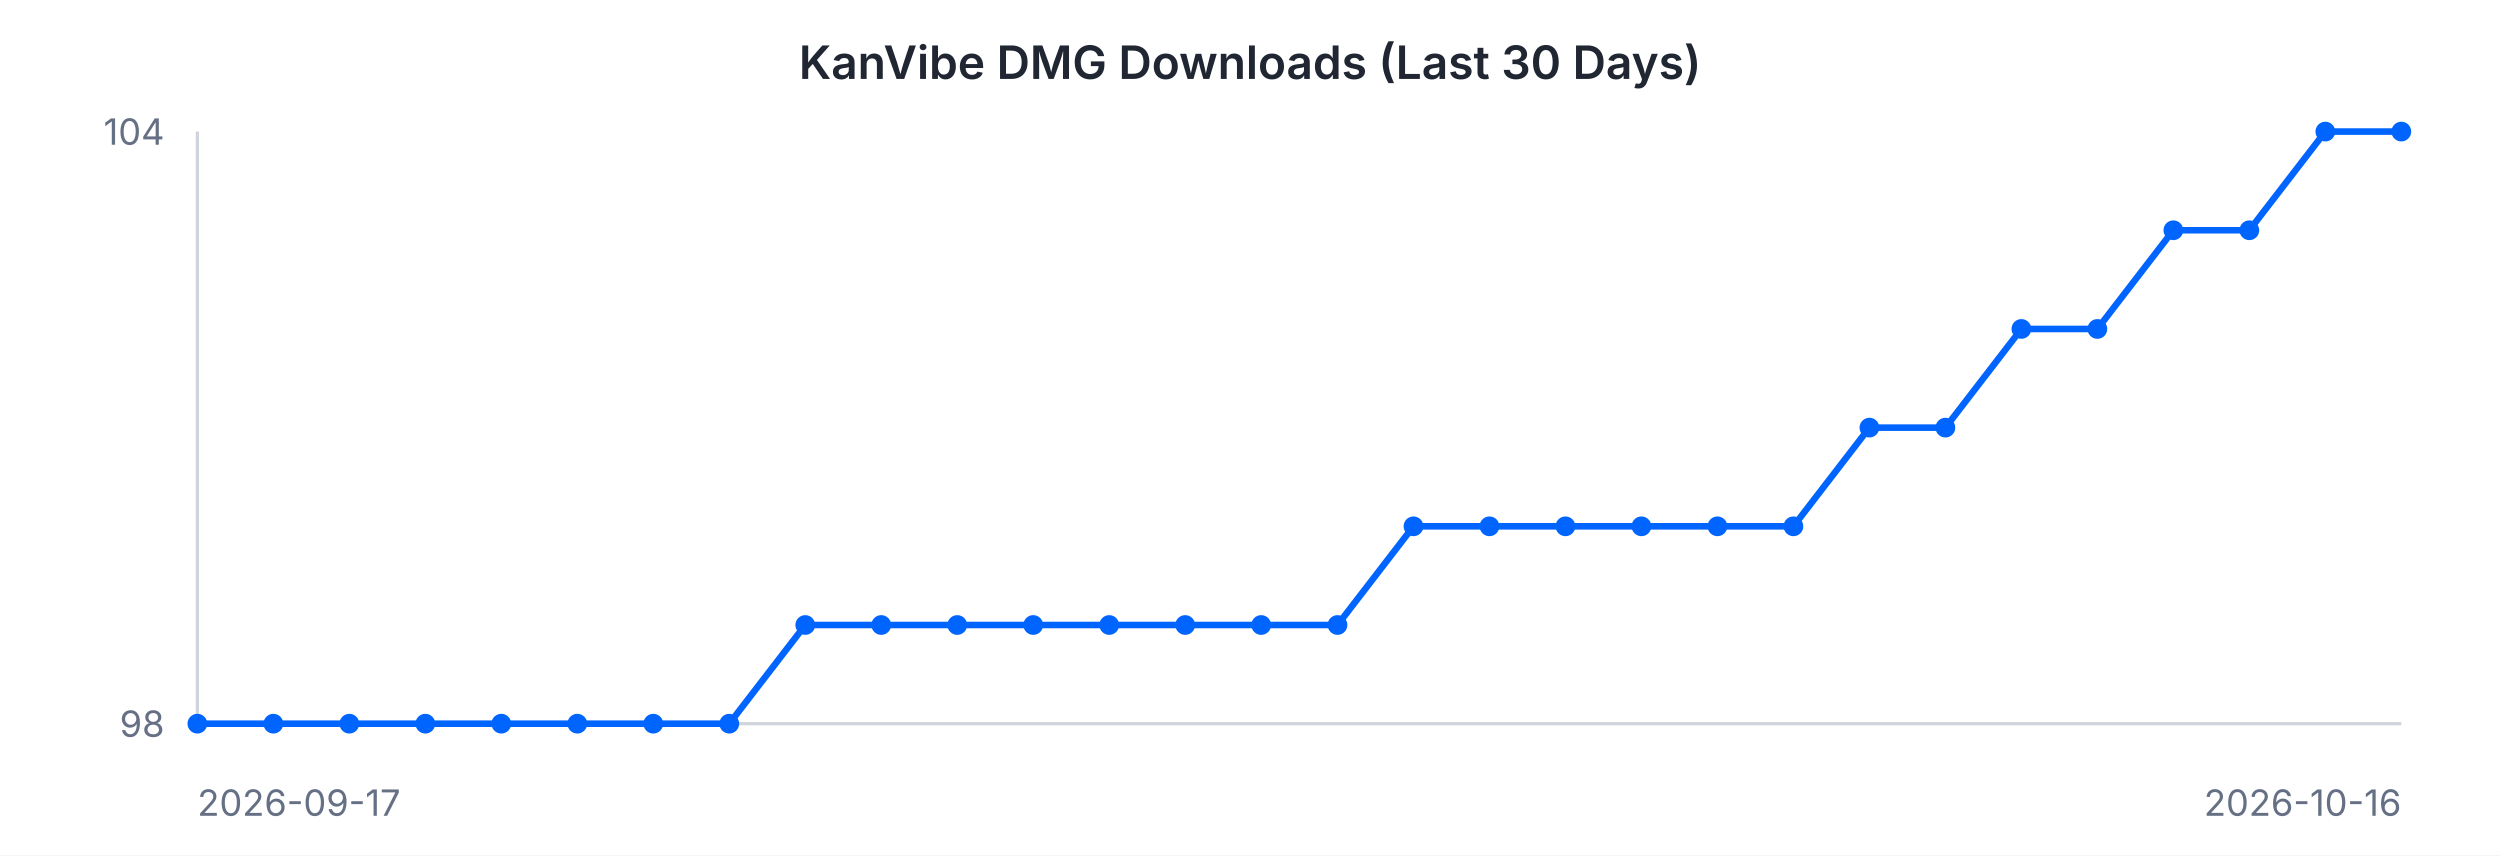
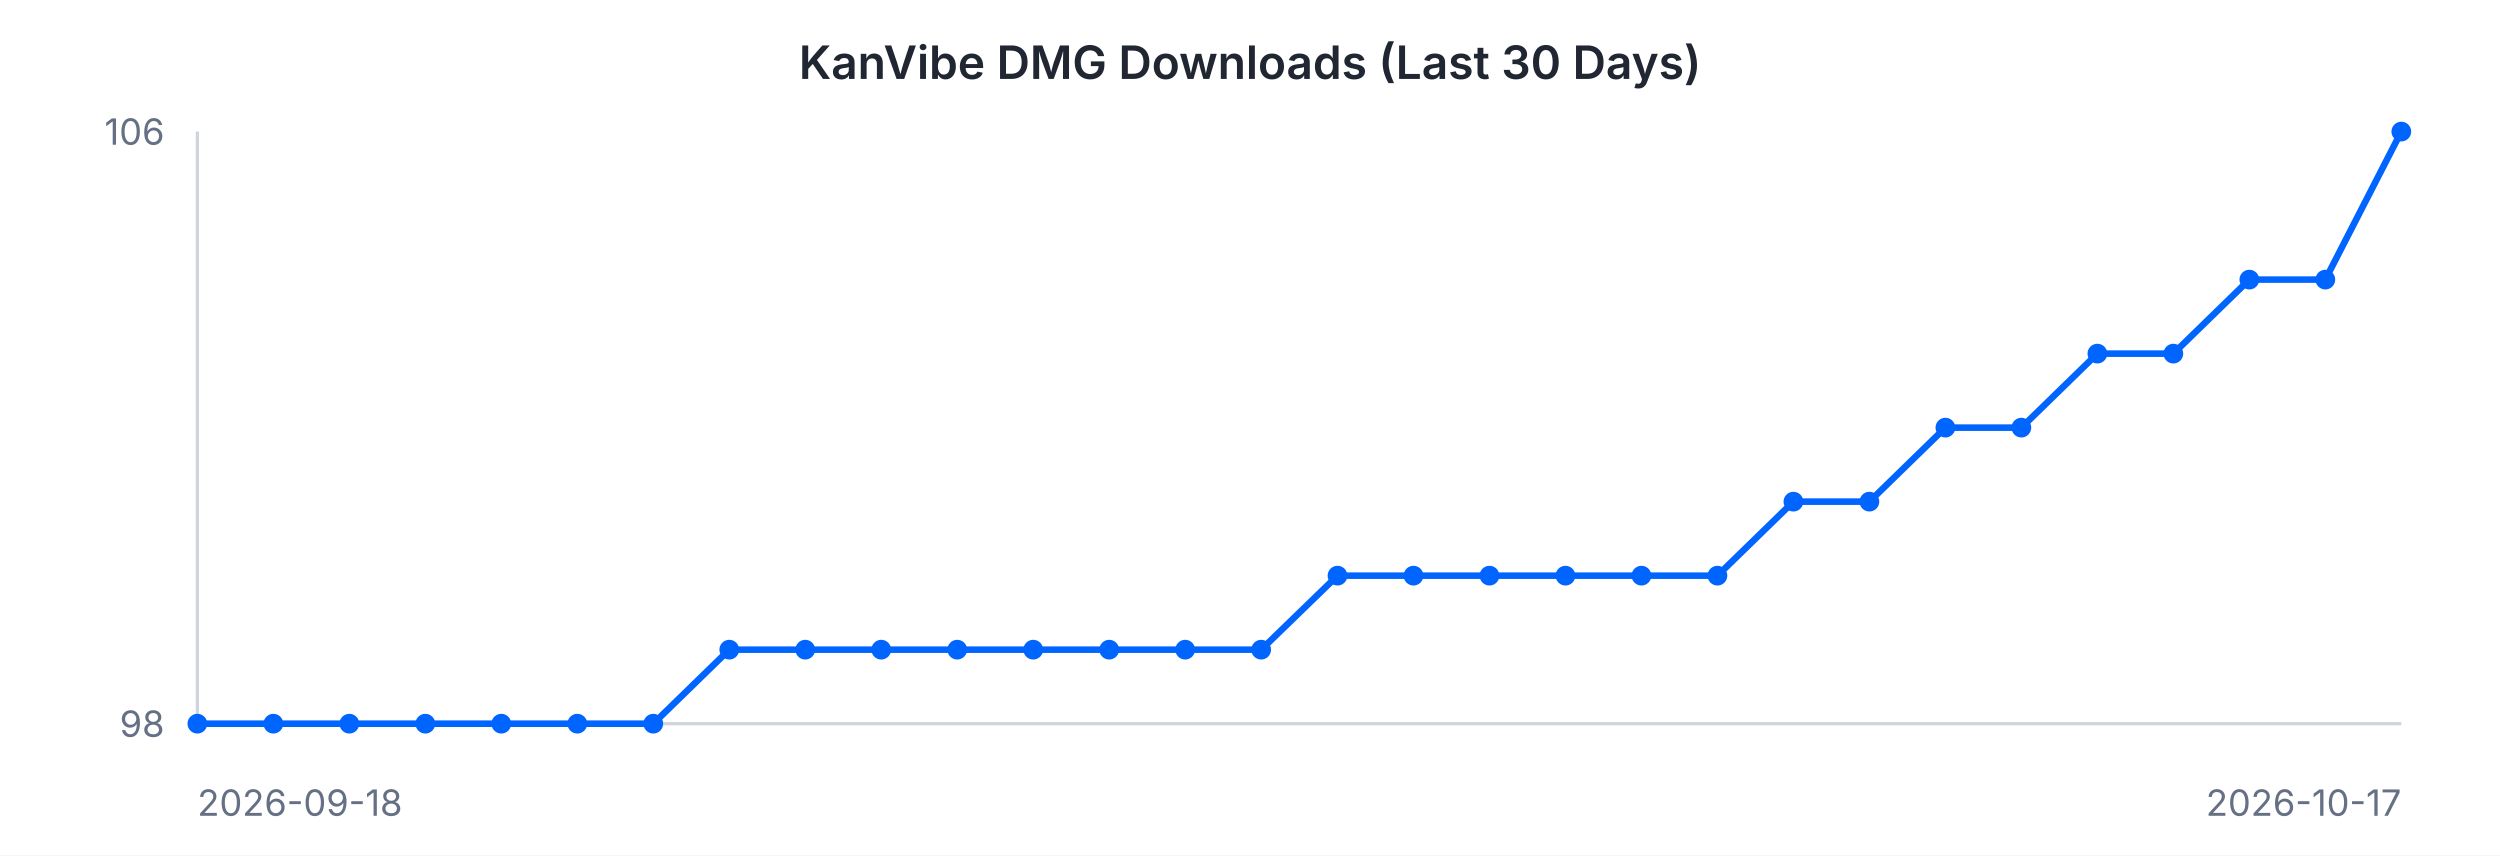
<svg xmlns="http://www.w3.org/2000/svg" width="760" height="260" viewBox="0 0 760 260" font-family="-apple-system, BlinkMacSystemFont, 'Segoe UI', sans-serif">
  <rect width="760" height="260" fill="#ffffff" />
  <text x="380" y="24" text-anchor="middle" font-size="14" font-weight="600" fill="#202632">KanVibe DMG Downloads (Last 30 Days)</text>
  <line x1="60" y1="40" x2="60" y2="220" stroke="#d0d5dd" stroke-width="1" />
  <line x1="60" y1="220" x2="730" y2="220" stroke="#d0d5dd" stroke-width="1" />
-   <path d="M 60.0 220.0 L 83.1 220.0 L 106.2 220.0 L 129.3 220.0 L 152.4 220.0 L 175.5 220.0 L 198.6 220.0 L 221.7 220.0 L 244.8 190.0 L 267.9 190.0 L 291.0 190.0 L 314.1 190.0 L 337.2 190.0 L 360.3 190.0 L 383.4 190.0 L 406.6 190.0 L 429.7 160.0 L 452.8 160.0 L 475.9 160.0 L 499.0 160.0 L 522.1 160.0 L 545.2 160.0 L 568.3 130.0 L 591.4 130.0 L 614.5 100.0 L 637.6 100.0 L 660.7 70.0 L 683.8 70.0 L 706.9 40.0 L 730.0 40.0" fill="none" stroke="#0064FF" stroke-width="2" />
+   <path d="M 60.0 220.0 L 83.1 220.0 L 106.2 220.0 L 129.3 220.0 L 152.4 220.0 L 175.5 220.0 L 198.6 220.0 L 221.7 197.5 L 244.8 197.5 L 267.9 197.5 L 291.0 197.5 L 314.1 197.5 L 337.2 197.5 L 360.3 197.5 L 383.4 197.5 L 406.6 175.0 L 429.7 175.0 L 452.8 175.0 L 475.9 175.0 L 499.0 175.0 L 522.1 175.0 L 545.2 152.5 L 568.3 152.5 L 591.4 130.0 L 614.5 130.0 L 637.6 107.5 L 660.7 107.5 L 683.8 85.0 L 706.9 85.0 L 730.0 40.0" fill="none" stroke="#0064FF" stroke-width="2" />
  <circle cx="60.0" cy="220.0" r="3" fill="#0064FF" />
  <circle cx="83.1" cy="220.0" r="3" fill="#0064FF" />
  <circle cx="106.2" cy="220.0" r="3" fill="#0064FF" />
  <circle cx="129.3" cy="220.0" r="3" fill="#0064FF" />
  <circle cx="152.4" cy="220.0" r="3" fill="#0064FF" />
  <circle cx="175.5" cy="220.0" r="3" fill="#0064FF" />
  <circle cx="198.6" cy="220.0" r="3" fill="#0064FF" />
-   <circle cx="221.7" cy="220.0" r="3" fill="#0064FF" />
-   <circle cx="244.8" cy="190.0" r="3" fill="#0064FF" />
-   <circle cx="267.9" cy="190.0" r="3" fill="#0064FF" />
-   <circle cx="291.0" cy="190.0" r="3" fill="#0064FF" />
-   <circle cx="314.1" cy="190.0" r="3" fill="#0064FF" />
-   <circle cx="337.2" cy="190.0" r="3" fill="#0064FF" />
-   <circle cx="360.3" cy="190.0" r="3" fill="#0064FF" />
-   <circle cx="383.4" cy="190.0" r="3" fill="#0064FF" />
-   <circle cx="406.6" cy="190.0" r="3" fill="#0064FF" />
-   <circle cx="429.7" cy="160.0" r="3" fill="#0064FF" />
-   <circle cx="452.8" cy="160.0" r="3" fill="#0064FF" />
-   <circle cx="475.9" cy="160.0" r="3" fill="#0064FF" />
-   <circle cx="499.0" cy="160.0" r="3" fill="#0064FF" />
-   <circle cx="522.1" cy="160.0" r="3" fill="#0064FF" />
-   <circle cx="545.2" cy="160.0" r="3" fill="#0064FF" />
-   <circle cx="568.3" cy="130.0" r="3" fill="#0064FF" />
+   <circle cx="221.7" cy="197.5" r="3" fill="#0064FF" />
+   <circle cx="244.8" cy="197.5" r="3" fill="#0064FF" />
+   <circle cx="267.9" cy="197.5" r="3" fill="#0064FF" />
+   <circle cx="291.0" cy="197.5" r="3" fill="#0064FF" />
+   <circle cx="314.1" cy="197.5" r="3" fill="#0064FF" />
+   <circle cx="337.2" cy="197.5" r="3" fill="#0064FF" />
+   <circle cx="360.3" cy="197.5" r="3" fill="#0064FF" />
+   <circle cx="383.4" cy="197.5" r="3" fill="#0064FF" />
+   <circle cx="406.6" cy="175.0" r="3" fill="#0064FF" />
+   <circle cx="429.7" cy="175.0" r="3" fill="#0064FF" />
+   <circle cx="452.8" cy="175.0" r="3" fill="#0064FF" />
+   <circle cx="475.9" cy="175.0" r="3" fill="#0064FF" />
+   <circle cx="499.0" cy="175.0" r="3" fill="#0064FF" />
+   <circle cx="522.1" cy="175.0" r="3" fill="#0064FF" />
+   <circle cx="545.2" cy="152.5" r="3" fill="#0064FF" />
+   <circle cx="568.3" cy="152.5" r="3" fill="#0064FF" />
  <circle cx="591.4" cy="130.0" r="3" fill="#0064FF" />
-   <circle cx="614.5" cy="100.0" r="3" fill="#0064FF" />
-   <circle cx="637.6" cy="100.0" r="3" fill="#0064FF" />
-   <circle cx="660.7" cy="70.0" r="3" fill="#0064FF" />
-   <circle cx="683.8" cy="70.0" r="3" fill="#0064FF" />
-   <circle cx="706.9" cy="40.0" r="3" fill="#0064FF" />
+   <circle cx="614.5" cy="130.0" r="3" fill="#0064FF" />
+   <circle cx="637.6" cy="107.5" r="3" fill="#0064FF" />
+   <circle cx="660.7" cy="107.5" r="3" fill="#0064FF" />
+   <circle cx="683.8" cy="85.0" r="3" fill="#0064FF" />
+   <circle cx="706.9" cy="85.0" r="3" fill="#0064FF" />
  <circle cx="730.0" cy="40.0" r="3" fill="#0064FF" />
-   <text x="50" y="44" text-anchor="end" font-size="11" fill="#667085">104</text>
+   <text x="50" y="44" text-anchor="end" font-size="11" fill="#667085">106</text>
  <text x="50" y="224" text-anchor="end" font-size="11" fill="#667085">98</text>
-   <text x="60" y="248" text-anchor="start" font-size="11" fill="#667085">2026-09-17</text>
-   <text x="730" y="248" text-anchor="end" font-size="11" fill="#667085">2026-10-16</text>
+   <text x="60" y="248" text-anchor="start" font-size="11" fill="#667085">2026-09-18</text>
+   <text x="730" y="248" text-anchor="end" font-size="11" fill="#667085">2026-10-17</text>
</svg>
